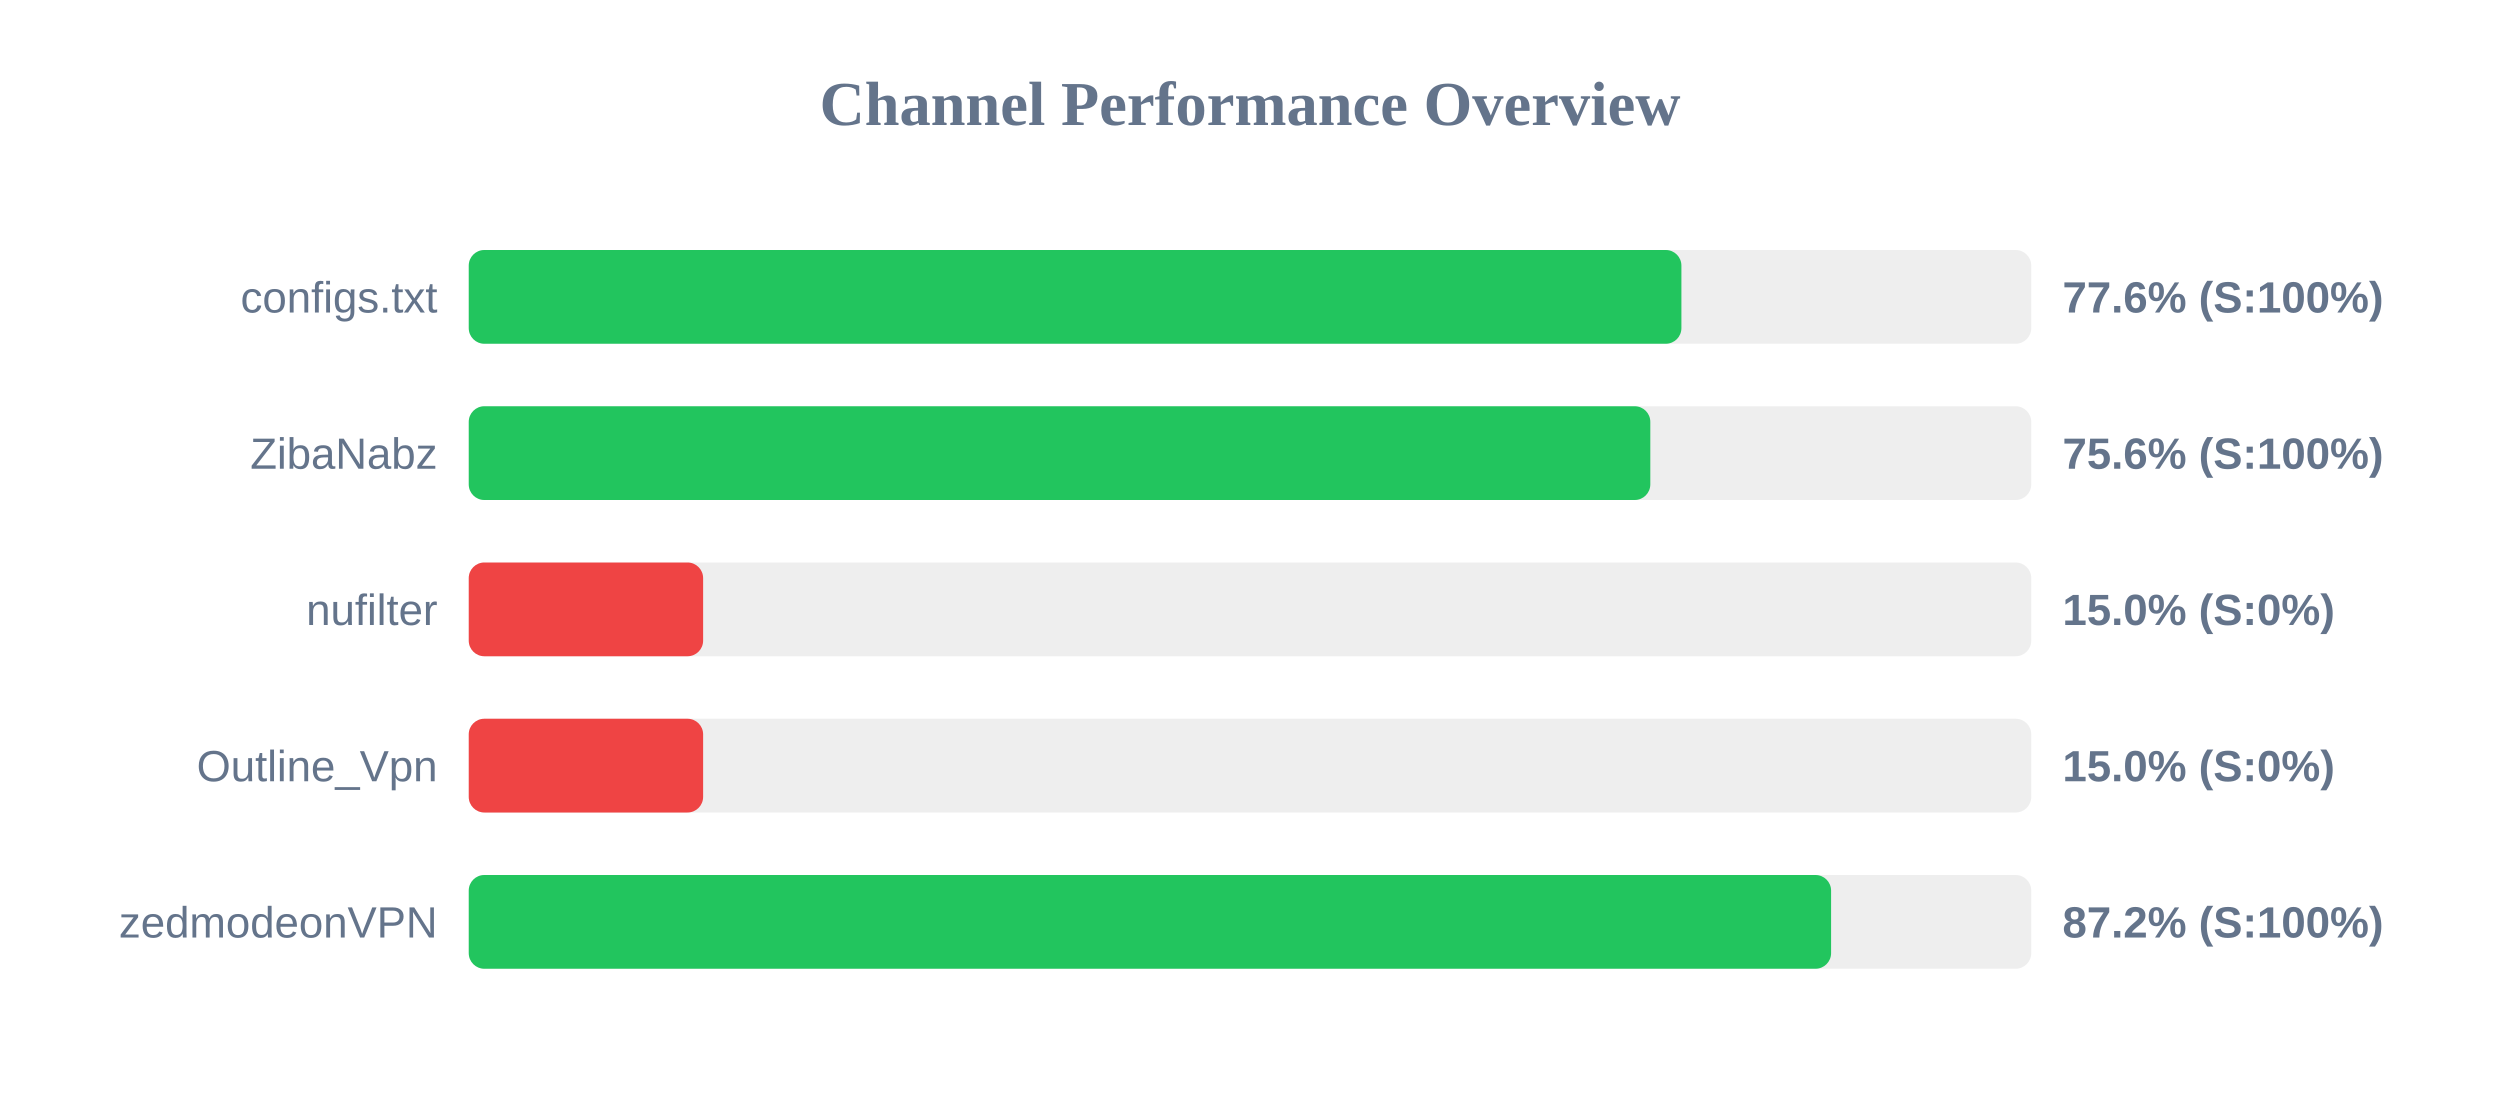
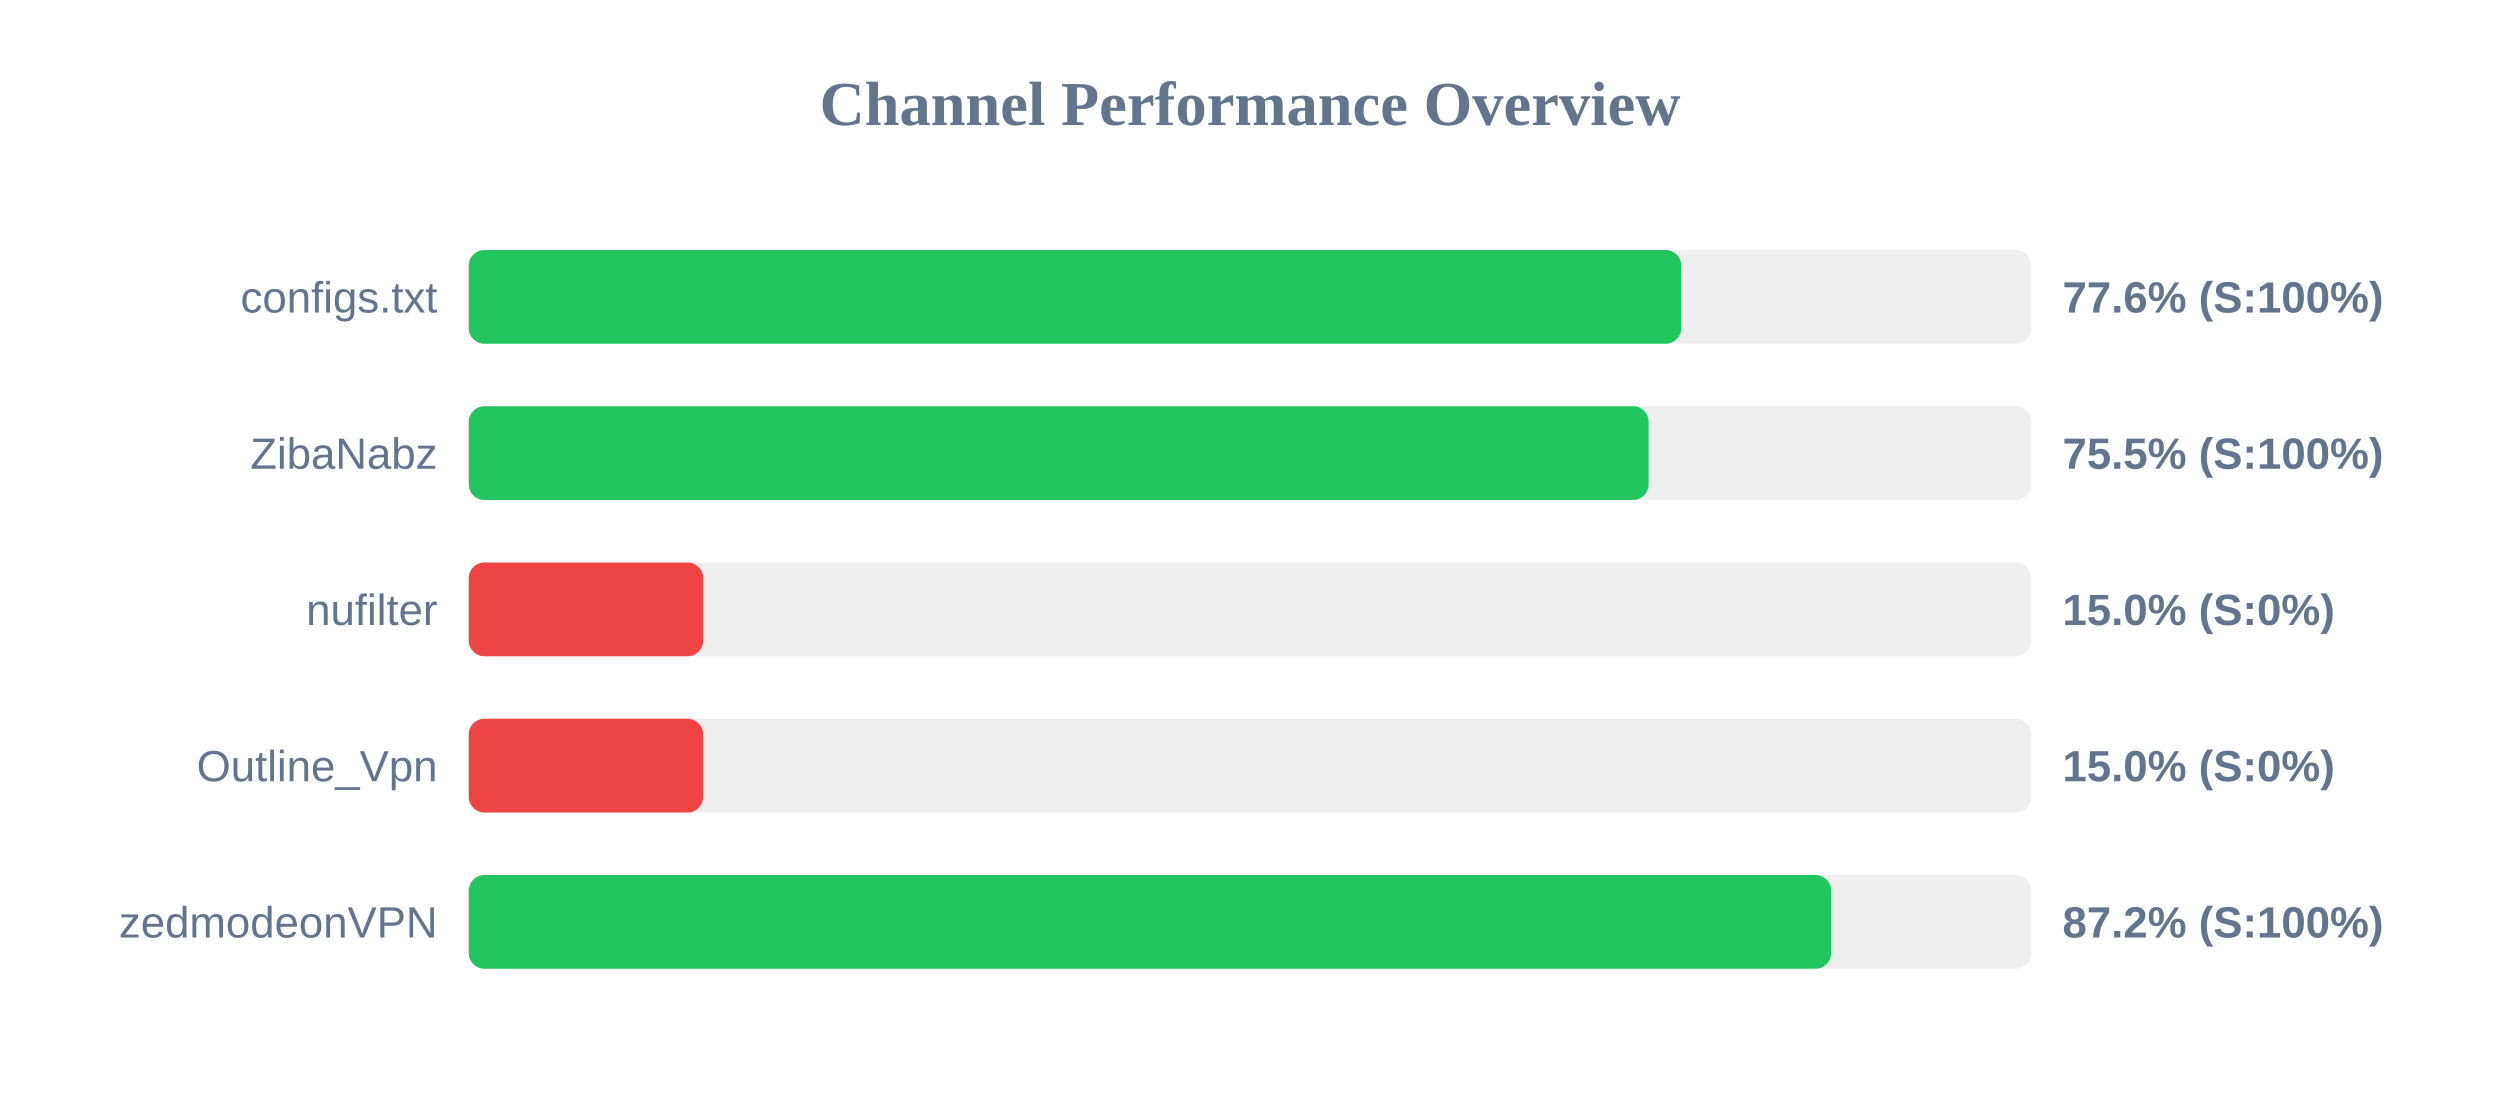
<svg xmlns="http://www.w3.org/2000/svg" width="800" height="350" version="1.1">
  <style>
        .row { font: 14px Arial; fill: #64748b; }
        .score { font: bold 14px Arial; fill: #64748b; }
    </style>
  <text x="400" y="40" text-anchor="middle" font-size="20px" font-weight="bold" fill="#64748b">Channel Performance Overview</text>
  <rect x="150" y="80" width="500" height="30" fill="#eee" rx="5" />
-   <rect x="150" y="80" width="388.05" height="30" fill="#22c55e" rx="5" />
+   <rect x="150" y="80" width="388.0" height="30" fill="#22c55e" rx="5" />
  <text x="140" y="100" text-anchor="end" class="row">configs.txt</text>
  <text x="660" y="100" text-anchor="start" class="score">77.6% (S:100%)</text>
  <rect x="150" y="130" width="500" height="30" fill="#eee" rx="5" />
-   <rect x="150" y="130" width="378.1" height="30" fill="#22c55e" rx="5" />
+   <rect x="150" y="130" width="377.55" height="30" fill="#22c55e" rx="5" />
  <text x="140" y="150" text-anchor="end" class="row">ZibaNabz</text>
-   <text x="660" y="150" text-anchor="start" class="score">75.6% (S:100%)</text>
+   <text x="660" y="150" text-anchor="start" class="score">75.5% (S:100%)</text>
  <rect x="150" y="180" width="500" height="30" fill="#eee" rx="5" />
  <rect x="150" y="180" width="75.0" height="30" fill="#ef4444" rx="5" />
  <text x="140" y="200" text-anchor="end" class="row">nufilter</text>
  <text x="660" y="200" text-anchor="start" class="score">15.0% (S:0%)</text>
  <rect x="150" y="230" width="500" height="30" fill="#eee" rx="5" />
  <rect x="150" y="230" width="75.0" height="30" fill="#ef4444" rx="5" />
  <text x="140" y="250" text-anchor="end" class="row">Outline_Vpn</text>
  <text x="660" y="250" text-anchor="start" class="score">15.0% (S:0%)</text>
  <rect x="150" y="280" width="500" height="30" fill="#eee" rx="5" />
  <rect x="150" y="280" width="435.95" height="30" fill="#22c55e" rx="5" />
  <text x="140" y="300" text-anchor="end" class="row">zedmodeonVPN</text>
  <text x="660" y="300" text-anchor="start" class="score">87.2% (S:100%)</text>
</svg>
